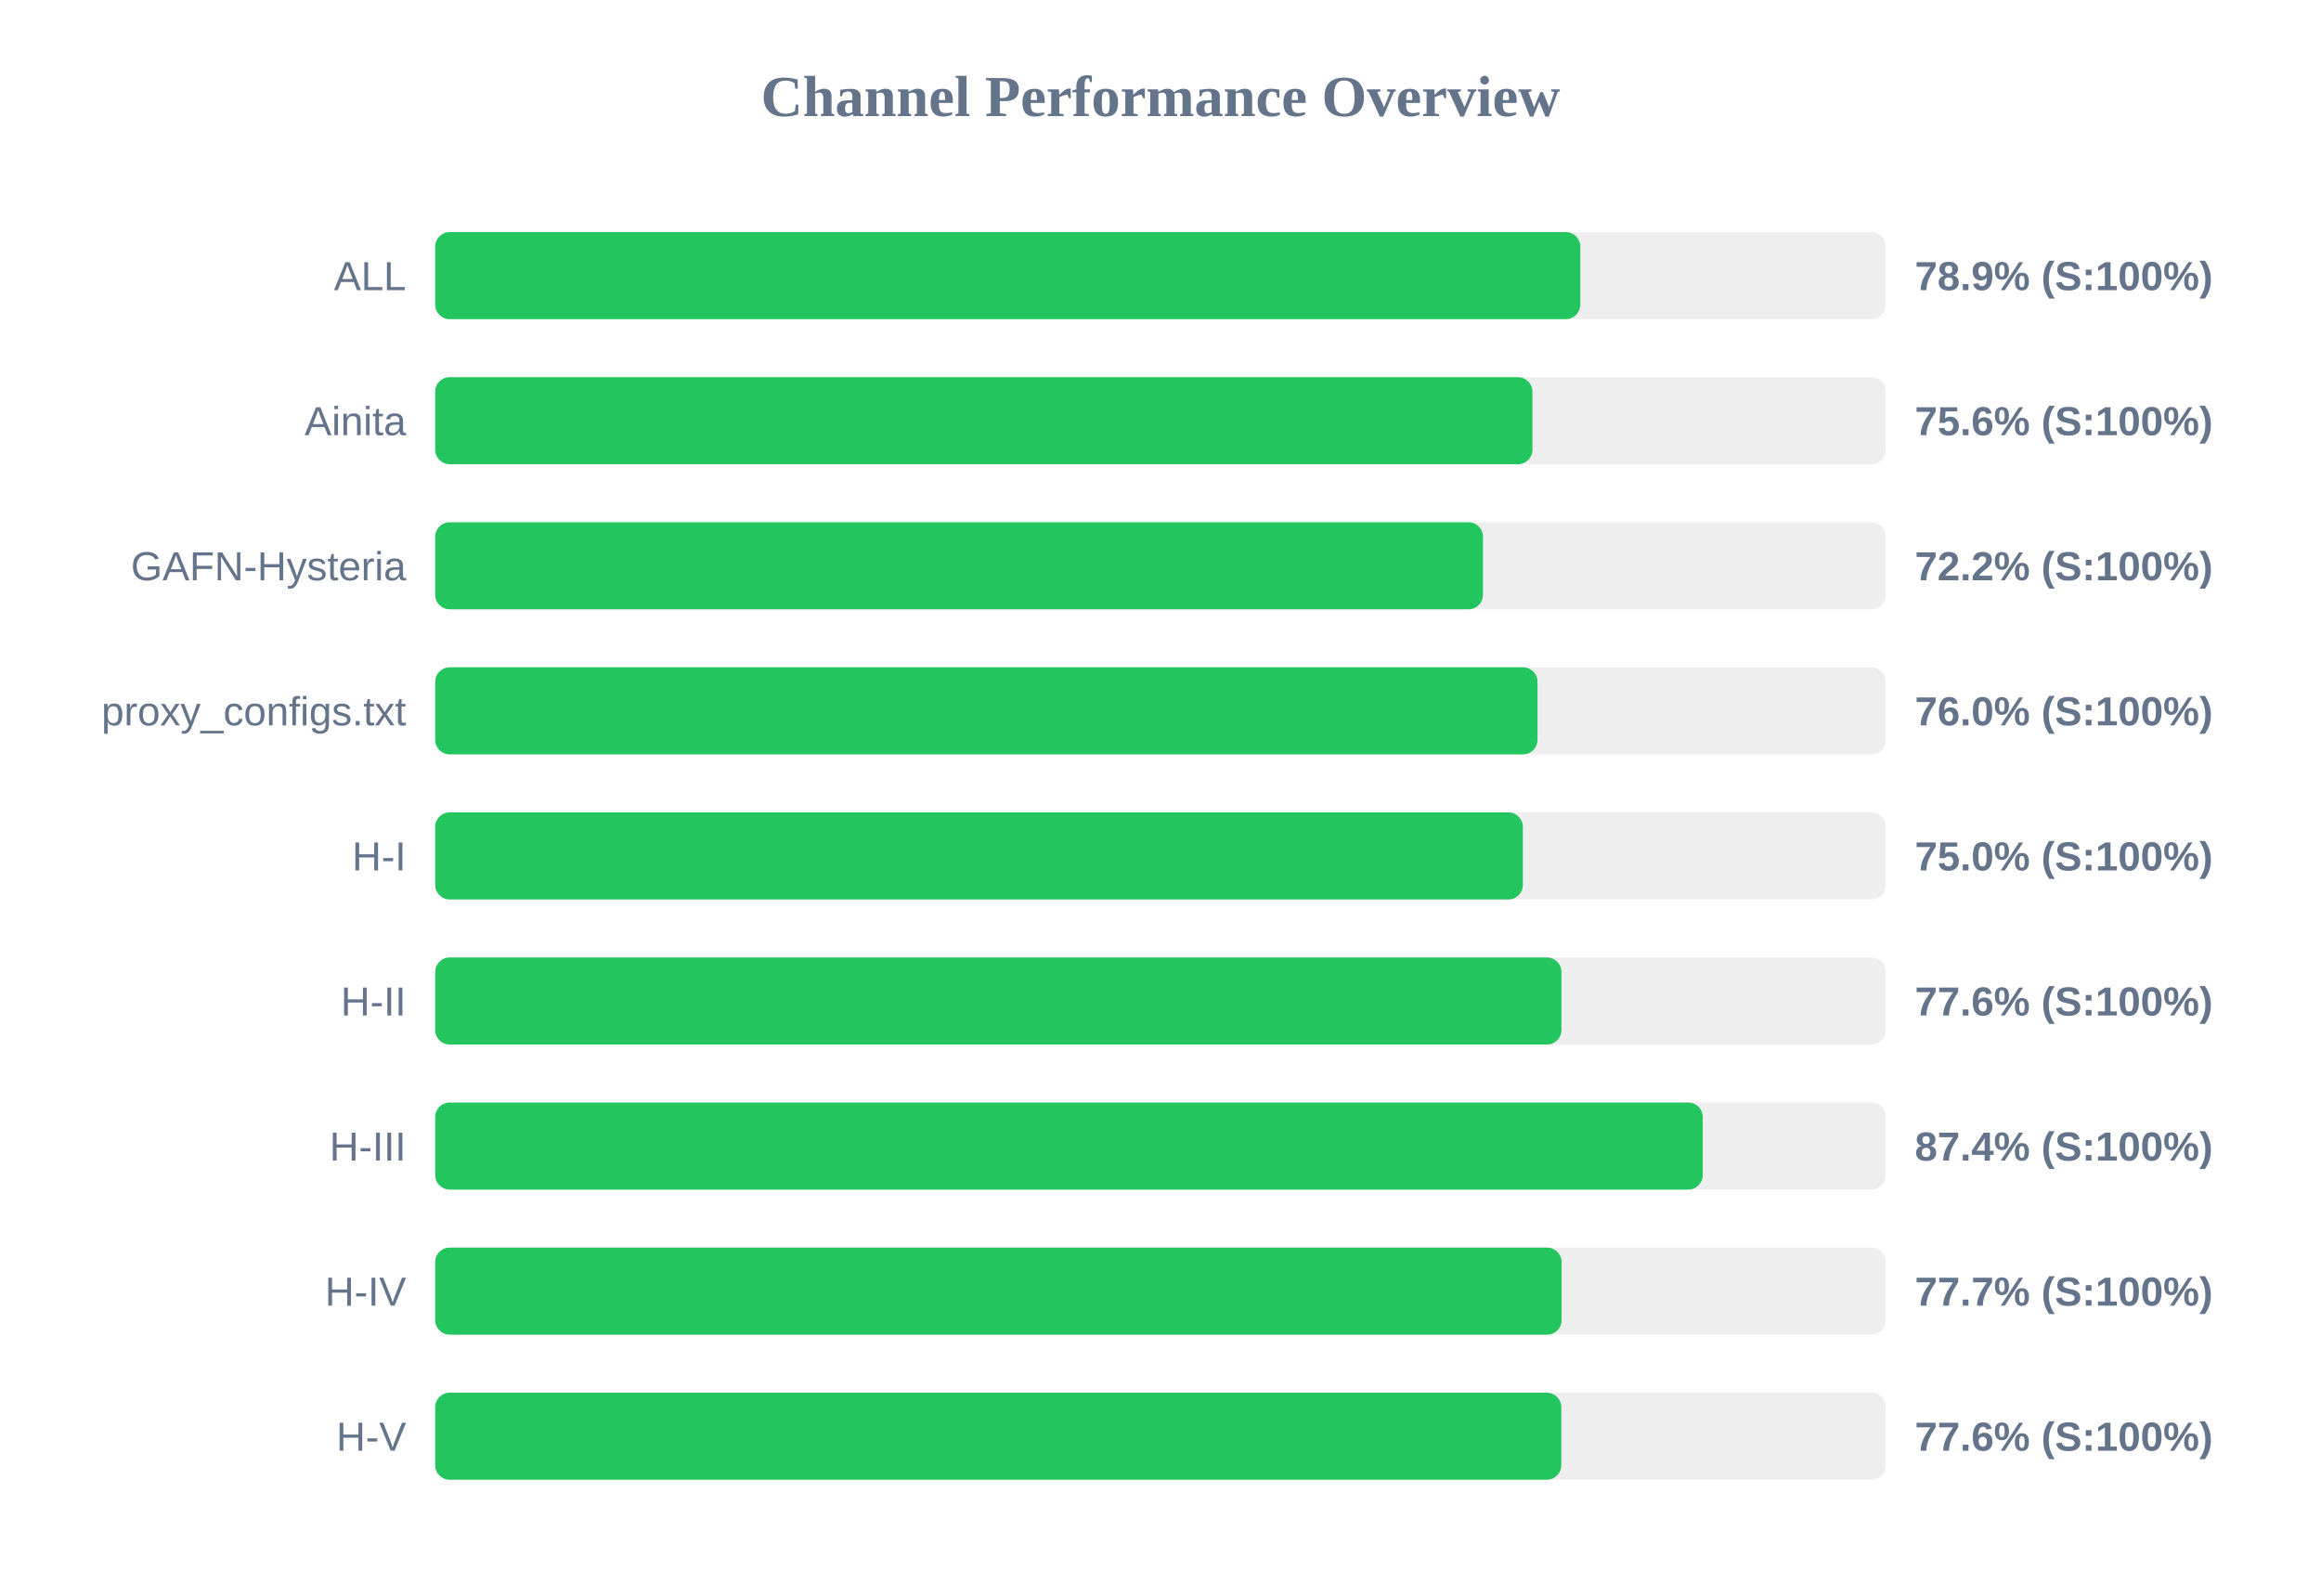
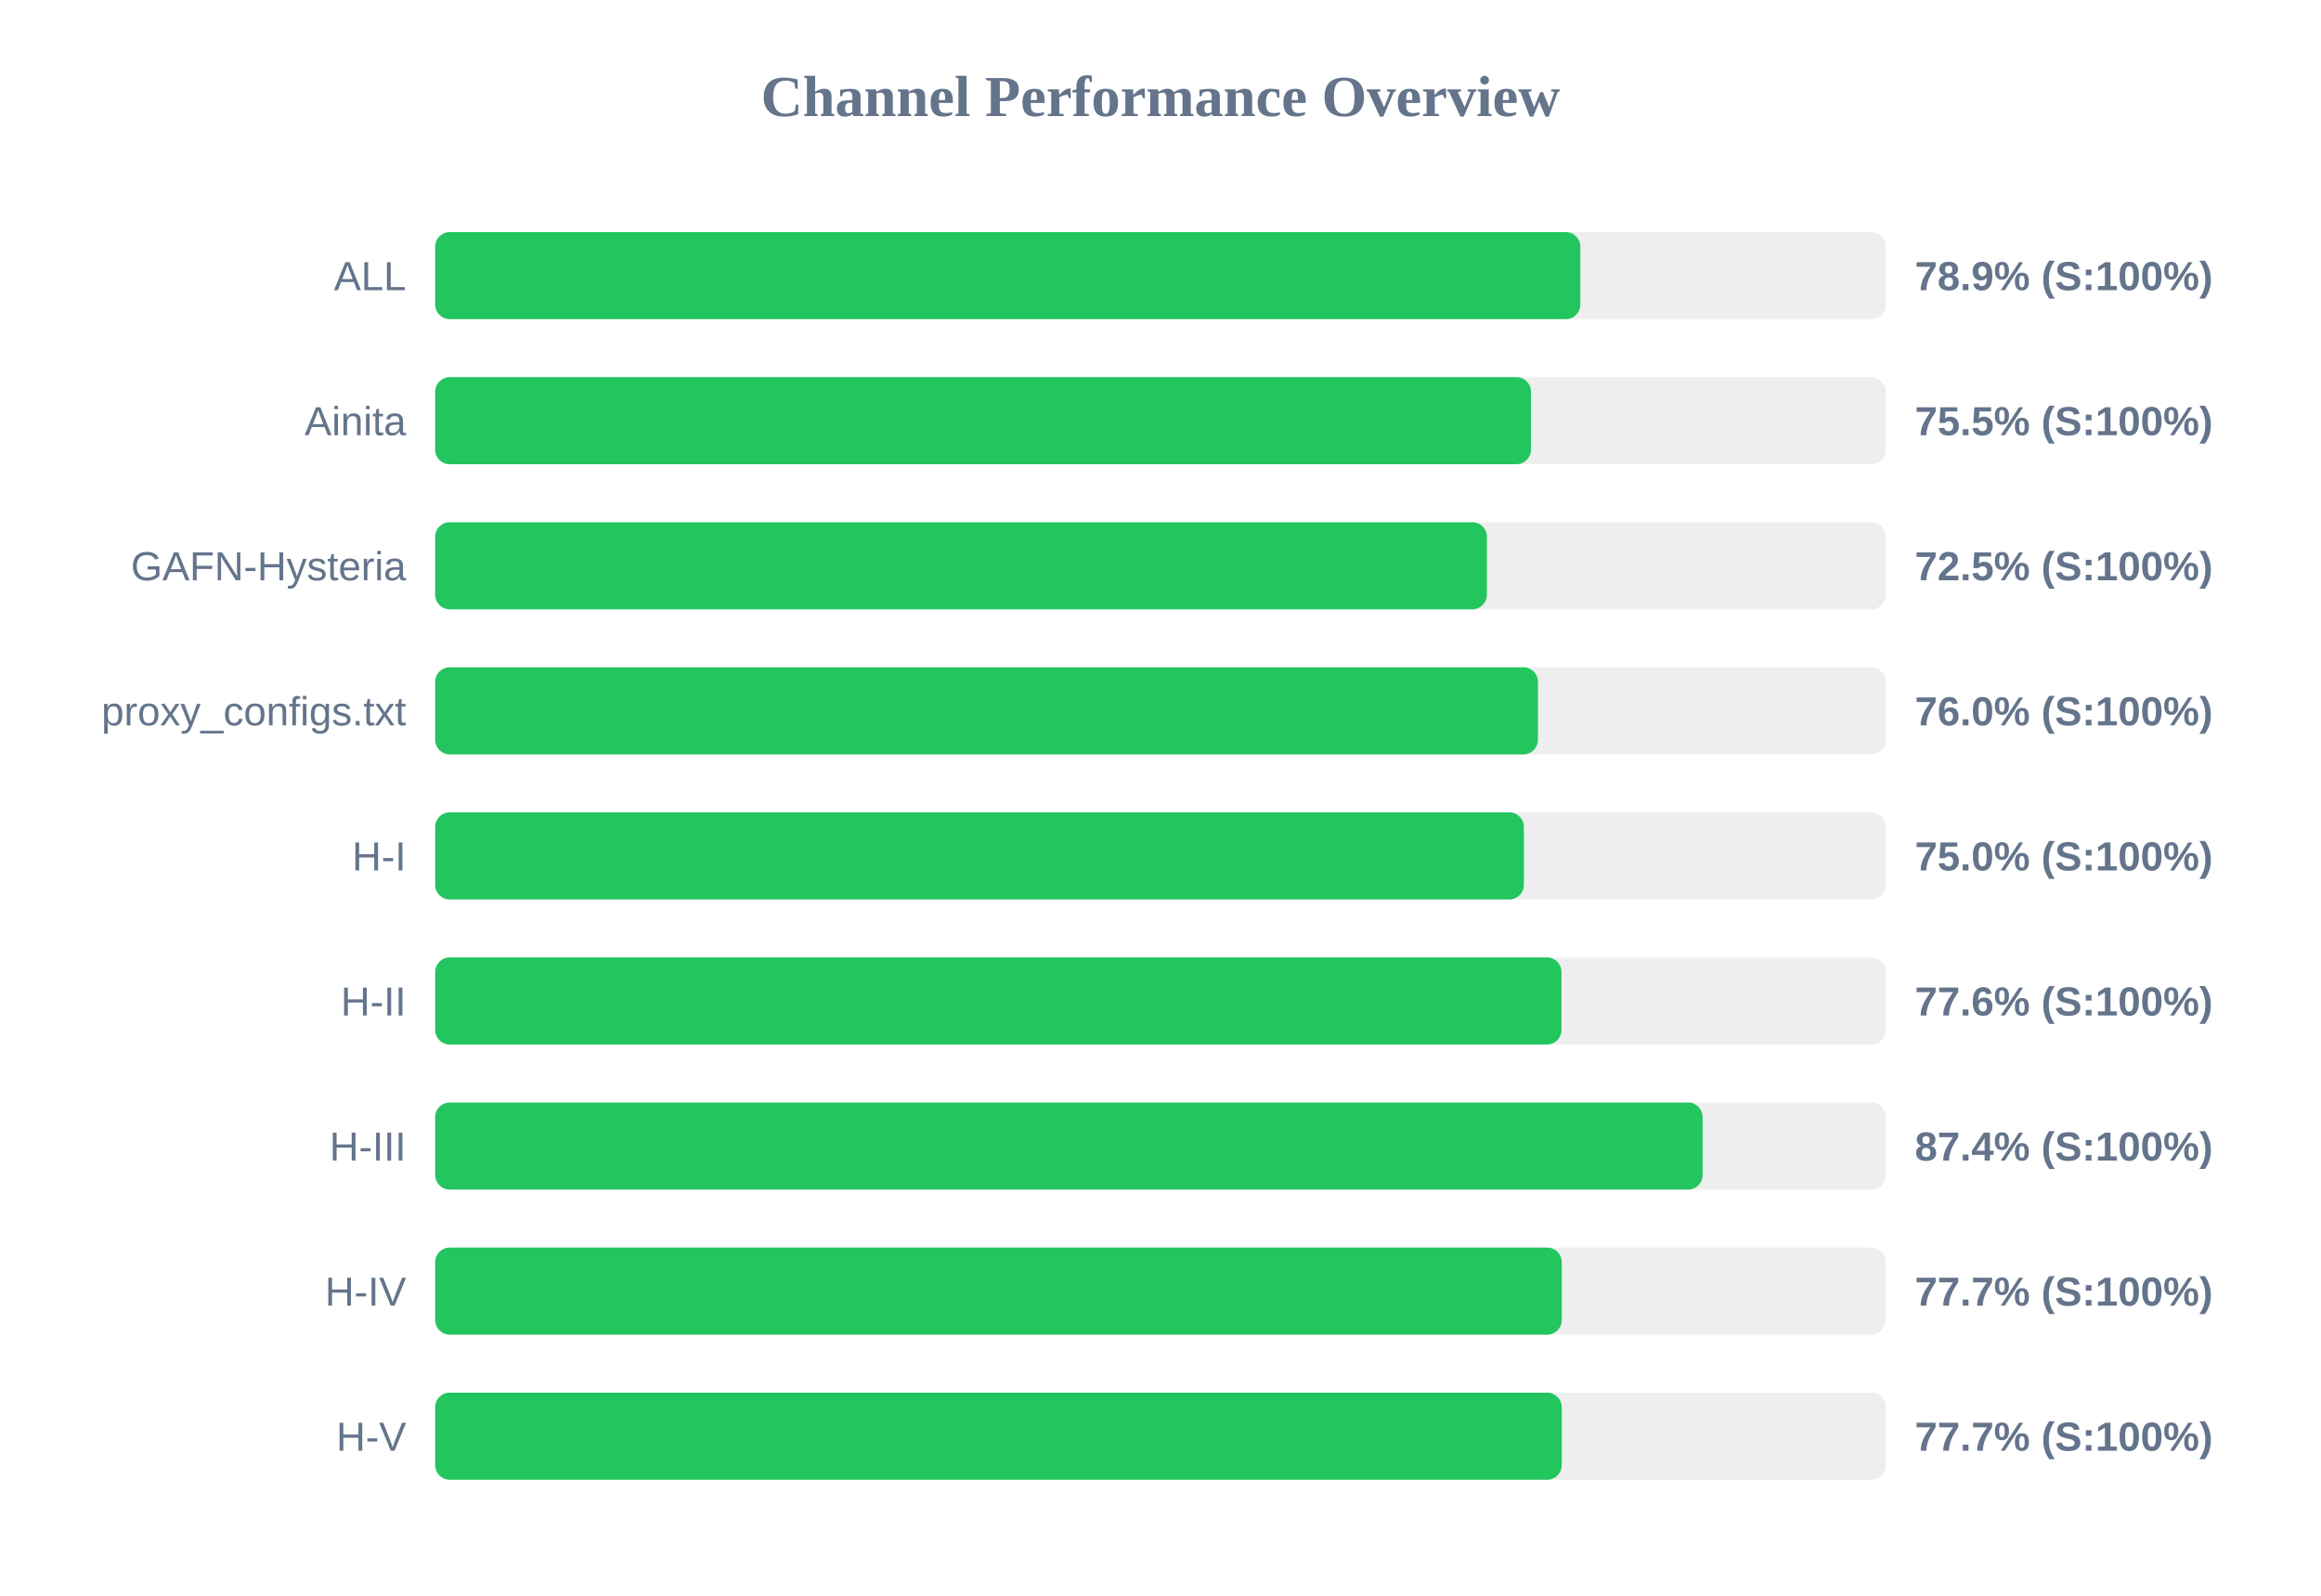
<svg xmlns="http://www.w3.org/2000/svg" width="800" height="550" version="1.1">
  <style>
        .row { font: 14px Arial; fill: #64748b; }
        .score { font: bold 14px Arial; fill: #64748b; }
    </style>
  <text x="400" y="40" text-anchor="middle" font-size="20px" font-weight="bold" fill="#64748b">Channel Performance Overview</text>
  <rect x="150" y="80" width="500" height="30" fill="#eee" rx="5" />
  <rect x="150" y="80" width="394.7" height="30" fill="#22c55e" rx="5" />
  <text x="140" y="100" text-anchor="end" class="row">ALL</text>
  <text x="660" y="100" text-anchor="start" class="score">78.9% (S:100%)</text>
  <rect x="150" y="130" width="500" height="30" fill="#eee" rx="5" />
-   <rect x="150" y="130" width="378.2" height="30" fill="#22c55e" rx="5" />
+   <rect x="150" y="130" width="377.7" height="30" fill="#22c55e" rx="5" />
  <text x="140" y="150" text-anchor="end" class="row">Ainita</text>
-   <text x="660" y="150" text-anchor="start" class="score">75.6% (S:100%)</text>
+   <text x="660" y="150" text-anchor="start" class="score">75.5% (S:100%)</text>
  <rect x="150" y="180" width="500" height="30" fill="#eee" rx="5" />
-   <rect x="150" y="180" width="361.15" height="30" fill="#22c55e" rx="5" />
+   <rect x="150" y="180" width="362.5" height="30" fill="#22c55e" rx="5" />
  <text x="140" y="200" text-anchor="end" class="row">GAFN-Hysteria</text>
-   <text x="660" y="200" text-anchor="start" class="score">72.2% (S:100%)</text>
+   <text x="660" y="200" text-anchor="start" class="score">72.5% (S:100%)</text>
  <rect x="150" y="230" width="500" height="30" fill="#eee" rx="5" />
-   <rect x="150" y="230" width="379.95" height="30" fill="#22c55e" rx="5" />
+   <rect x="150" y="230" width="380.1" height="30" fill="#22c55e" rx="5" />
  <text x="140" y="250" text-anchor="end" class="row">proxy_configs.txt</text>
  <text x="660" y="250" text-anchor="start" class="score">76.0% (S:100%)</text>
  <rect x="150" y="280" width="500" height="30" fill="#eee" rx="5" />
-   <rect x="150" y="280" width="374.9" height="30" fill="#22c55e" rx="5" />
+   <rect x="150" y="280" width="375.25" height="30" fill="#22c55e" rx="5" />
  <text x="140" y="300" text-anchor="end" class="row">H-I</text>
  <text x="660" y="300" text-anchor="start" class="score">75.0% (S:100%)</text>
  <rect x="150" y="330" width="500" height="30" fill="#eee" rx="5" />
  <rect x="150" y="330" width="388.2" height="30" fill="#22c55e" rx="5" />
  <text x="140" y="350" text-anchor="end" class="row">H-II</text>
  <text x="660" y="350" text-anchor="start" class="score">77.6% (S:100%)</text>
  <rect x="150" y="380" width="500" height="30" fill="#eee" rx="5" />
-   <rect x="150" y="380" width="436.9" height="30" fill="#22c55e" rx="5" />
+   <rect x="150" y="380" width="436.85" height="30" fill="#22c55e" rx="5" />
  <text x="140" y="400" text-anchor="end" class="row">H-III</text>
  <text x="660" y="400" text-anchor="start" class="score">87.4% (S:100%)</text>
  <rect x="150" y="430" width="500" height="30" fill="#eee" rx="5" />
-   <rect x="150" y="430" width="388.25" height="30" fill="#22c55e" rx="5" />
+   <rect x="150" y="430" width="388.3" height="30" fill="#22c55e" rx="5" />
  <text x="140" y="450" text-anchor="end" class="row">H-IV</text>
  <text x="660" y="450" text-anchor="start" class="score">77.7% (S:100%)</text>
  <rect x="150" y="480" width="500" height="30" fill="#eee" rx="5" />
-   <rect x="150" y="480" width="388.15" height="30" fill="#22c55e" rx="5" />
+   <rect x="150" y="480" width="388.3" height="30" fill="#22c55e" rx="5" />
  <text x="140" y="500" text-anchor="end" class="row">H-V</text>
-   <text x="660" y="500" text-anchor="start" class="score">77.6% (S:100%)</text>
+   <text x="660" y="500" text-anchor="start" class="score">77.7% (S:100%)</text>
</svg>
